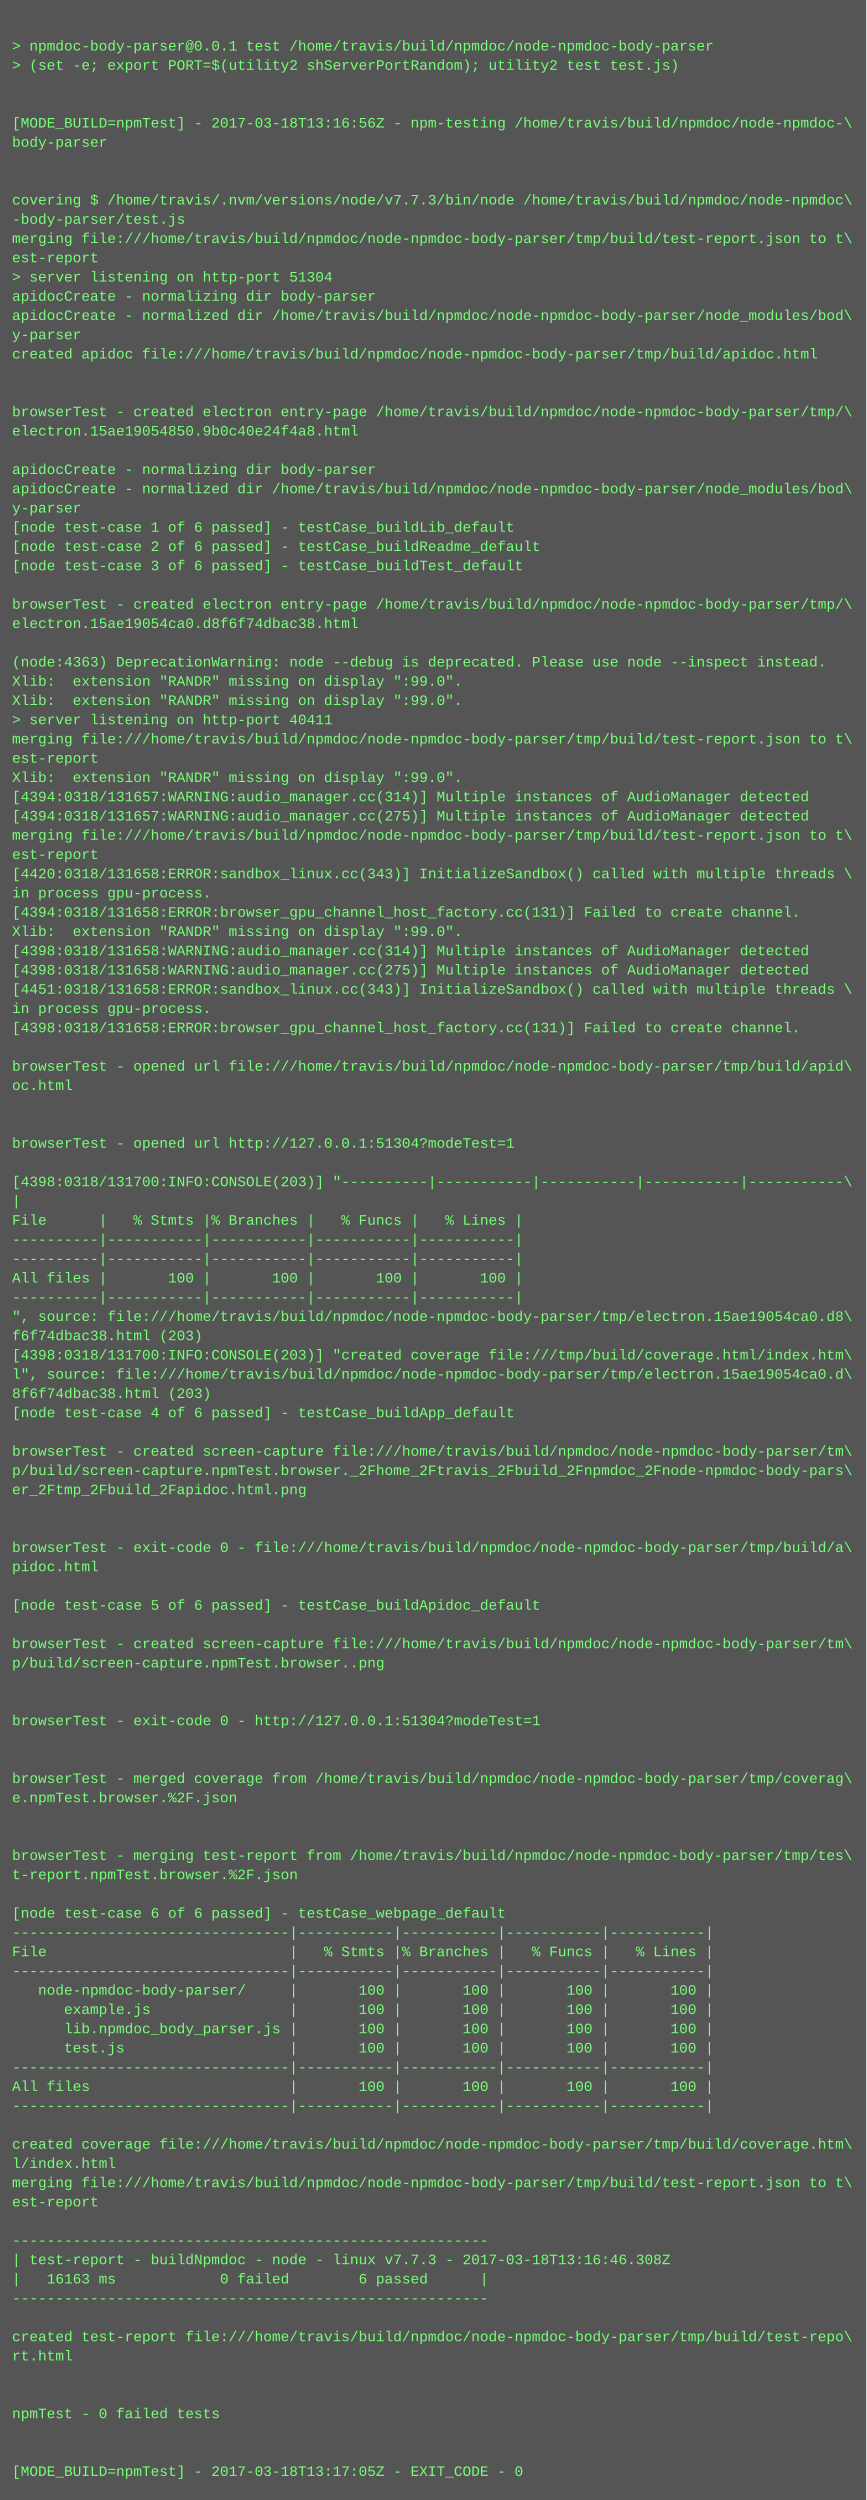
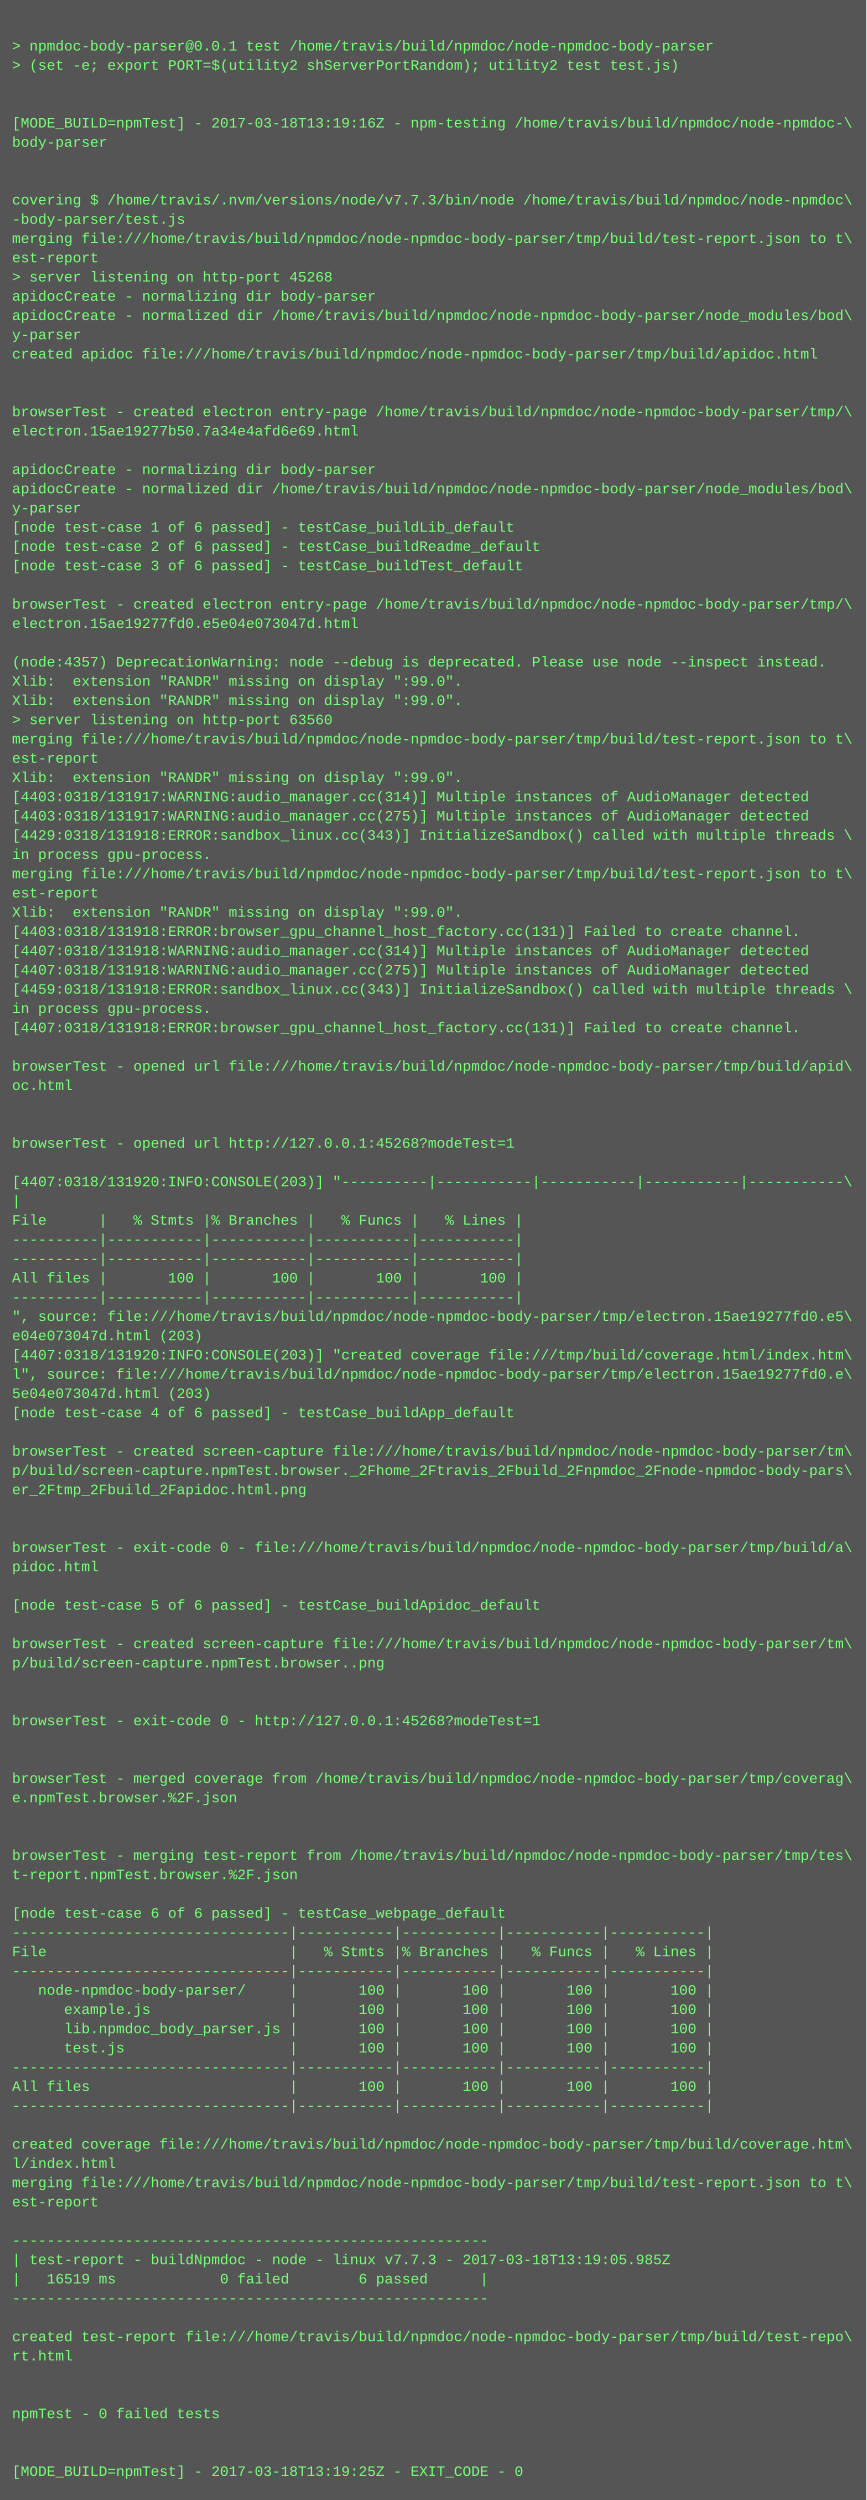
<svg xmlns="http://www.w3.org/2000/svg" height="2078" width="720">
  <rect height="2078" fill="#555" width="720" />
  <text fill="#7f7" font-family="Courier New" font-size="12" xml:space="preserve">
    <tspan x="10" y="26" />
    <tspan x="10" y="42">&gt; npmdoc-body-parser@0.0.1 test /home/travis/build/npmdoc/node-npmdoc-body-parser</tspan>
    <tspan x="10" y="58">&gt; (set -e; export PORT=$(utility2 shServerPortRandom); utility2 test test.js)</tspan>
    <tspan x="10" y="74" />
    <tspan x="10" y="90" />
-     <tspan x="10" y="106">[MODE_BUILD=npmTest] - 2017-03-18T13:16:56Z - npm-testing /home/travis/build/npmdoc/node-npmdoc-\</tspan>
+     <tspan x="10" y="106">[MODE_BUILD=npmTest] - 2017-03-18T13:19:16Z - npm-testing /home/travis/build/npmdoc/node-npmdoc-\</tspan>
    <tspan x="10" y="122">body-parser</tspan>
    <tspan x="10" y="138" />
    <tspan x="10" y="154" />
    <tspan x="10" y="170">covering $ /home/travis/.nvm/versions/node/v7.7.3/bin/node /home/travis/build/npmdoc/node-npmdoc\</tspan>
    <tspan x="10" y="186">-body-parser/test.js</tspan>
    <tspan x="10" y="202">merging file:///home/travis/build/npmdoc/node-npmdoc-body-parser/tmp/build/test-report.json to t\</tspan>
    <tspan x="10" y="218">est-report</tspan>
-     <tspan x="10" y="234">&gt; server listening on http-port 51304</tspan>
+     <tspan x="10" y="234">&gt; server listening on http-port 45268</tspan>
    <tspan x="10" y="250">apidocCreate - normalizing dir body-parser</tspan>
    <tspan x="10" y="266">apidocCreate - normalized dir /home/travis/build/npmdoc/node-npmdoc-body-parser/node_modules/bod\</tspan>
    <tspan x="10" y="282">y-parser</tspan>
    <tspan x="10" y="298">created apidoc file:///home/travis/build/npmdoc/node-npmdoc-body-parser/tmp/build/apidoc.html</tspan>
    <tspan x="10" y="314" />
    <tspan x="10" y="330" />
    <tspan x="10" y="346">browserTest - created electron entry-page /home/travis/build/npmdoc/node-npmdoc-body-parser/tmp/\</tspan>
-     <tspan x="10" y="362">electron.15ae19054850.9b0c40e24f4a8.html</tspan>
+     <tspan x="10" y="362">electron.15ae19277b50.7a34e4afd6e69.html</tspan>
    <tspan x="10" y="378" />
    <tspan x="10" y="394">apidocCreate - normalizing dir body-parser</tspan>
    <tspan x="10" y="410">apidocCreate - normalized dir /home/travis/build/npmdoc/node-npmdoc-body-parser/node_modules/bod\</tspan>
    <tspan x="10" y="426">y-parser</tspan>
    <tspan x="10" y="442">[node test-case 1 of 6 passed] - testCase_buildLib_default</tspan>
    <tspan x="10" y="458">[node test-case 2 of 6 passed] - testCase_buildReadme_default</tspan>
    <tspan x="10" y="474">[node test-case 3 of 6 passed] - testCase_buildTest_default</tspan>
    <tspan x="10" y="490" />
    <tspan x="10" y="506">browserTest - created electron entry-page /home/travis/build/npmdoc/node-npmdoc-body-parser/tmp/\</tspan>
-     <tspan x="10" y="522">electron.15ae19054ca0.d8f6f74dbac38.html</tspan>
+     <tspan x="10" y="522">electron.15ae19277fd0.e5e04e073047d.html</tspan>
    <tspan x="10" y="538" />
-     <tspan x="10" y="554">(node:4363) DeprecationWarning: node --debug is deprecated. Please use node --inspect instead.</tspan>
+     <tspan x="10" y="554">(node:4357) DeprecationWarning: node --debug is deprecated. Please use node --inspect instead.</tspan>
    <tspan x="10" y="570">Xlib:  extension "RANDR" missing on display ":99.0".</tspan>
    <tspan x="10" y="586">Xlib:  extension "RANDR" missing on display ":99.0".</tspan>
-     <tspan x="10" y="602">&gt; server listening on http-port 40411</tspan>
+     <tspan x="10" y="602">&gt; server listening on http-port 63560</tspan>
    <tspan x="10" y="618">merging file:///home/travis/build/npmdoc/node-npmdoc-body-parser/tmp/build/test-report.json to t\</tspan>
    <tspan x="10" y="634">est-report</tspan>
    <tspan x="10" y="650">Xlib:  extension "RANDR" missing on display ":99.0".</tspan>
-     <tspan x="10" y="666">[4394:0318/131657:WARNING:audio_manager.cc(314)] Multiple instances of AudioManager detected</tspan>
-     <tspan x="10" y="682">[4394:0318/131657:WARNING:audio_manager.cc(275)] Multiple instances of AudioManager detected</tspan>
-     <tspan x="10" y="698">merging file:///home/travis/build/npmdoc/node-npmdoc-body-parser/tmp/build/test-report.json to t\</tspan>
-     <tspan x="10" y="714">est-report</tspan>
-     <tspan x="10" y="730">[4420:0318/131658:ERROR:sandbox_linux.cc(343)] InitializeSandbox() called with multiple threads \</tspan>
-     <tspan x="10" y="746">in process gpu-process. </tspan>
-     <tspan x="10" y="762">[4394:0318/131658:ERROR:browser_gpu_channel_host_factory.cc(131)] Failed to create channel.</tspan>
-     <tspan x="10" y="778">Xlib:  extension "RANDR" missing on display ":99.0".</tspan>
-     <tspan x="10" y="794">[4398:0318/131658:WARNING:audio_manager.cc(314)] Multiple instances of AudioManager detected</tspan>
-     <tspan x="10" y="810">[4398:0318/131658:WARNING:audio_manager.cc(275)] Multiple instances of AudioManager detected</tspan>
-     <tspan x="10" y="826">[4451:0318/131658:ERROR:sandbox_linux.cc(343)] InitializeSandbox() called with multiple threads \</tspan>
+     <tspan x="10" y="666">[4403:0318/131917:WARNING:audio_manager.cc(314)] Multiple instances of AudioManager detected</tspan>
+     <tspan x="10" y="682">[4403:0318/131917:WARNING:audio_manager.cc(275)] Multiple instances of AudioManager detected</tspan>
+     <tspan x="10" y="698">[4429:0318/131918:ERROR:sandbox_linux.cc(343)] InitializeSandbox() called with multiple threads \</tspan>
+     <tspan x="10" y="714">in process gpu-process. </tspan>
+     <tspan x="10" y="730">merging file:///home/travis/build/npmdoc/node-npmdoc-body-parser/tmp/build/test-report.json to t\</tspan>
+     <tspan x="10" y="746">est-report</tspan>
+     <tspan x="10" y="762">Xlib:  extension "RANDR" missing on display ":99.0".</tspan>
+     <tspan x="10" y="778">[4403:0318/131918:ERROR:browser_gpu_channel_host_factory.cc(131)] Failed to create channel.</tspan>
+     <tspan x="10" y="794">[4407:0318/131918:WARNING:audio_manager.cc(314)] Multiple instances of AudioManager detected</tspan>
+     <tspan x="10" y="810">[4407:0318/131918:WARNING:audio_manager.cc(275)] Multiple instances of AudioManager detected</tspan>
+     <tspan x="10" y="826">[4459:0318/131918:ERROR:sandbox_linux.cc(343)] InitializeSandbox() called with multiple threads \</tspan>
    <tspan x="10" y="842">in process gpu-process. </tspan>
-     <tspan x="10" y="858">[4398:0318/131658:ERROR:browser_gpu_channel_host_factory.cc(131)] Failed to create channel.</tspan>
+     <tspan x="10" y="858">[4407:0318/131918:ERROR:browser_gpu_channel_host_factory.cc(131)] Failed to create channel.</tspan>
    <tspan x="10" y="874" />
    <tspan x="10" y="890">browserTest - opened url file:///home/travis/build/npmdoc/node-npmdoc-body-parser/tmp/build/apid\</tspan>
    <tspan x="10" y="906">oc.html</tspan>
    <tspan x="10" y="922" />
    <tspan x="10" y="938" />
-     <tspan x="10" y="954">browserTest - opened url http://127.0.0.1:51304?modeTest=1</tspan>
+     <tspan x="10" y="954">browserTest - opened url http://127.0.0.1:45268?modeTest=1</tspan>
    <tspan x="10" y="970" />
-     <tspan x="10" y="986">[4398:0318/131700:INFO:CONSOLE(203)] "----------|-----------|-----------|-----------|-----------\</tspan>
+     <tspan x="10" y="986">[4407:0318/131920:INFO:CONSOLE(203)] "----------|-----------|-----------|-----------|-----------\</tspan>
    <tspan x="10" y="1002">|</tspan>
    <tspan x="10" y="1018">File      |   % Stmts |% Branches |   % Funcs |   % Lines |</tspan>
    <tspan x="10" y="1034">----------|-----------|-----------|-----------|-----------|</tspan>
    <tspan x="10" y="1050">----------|-----------|-----------|-----------|-----------|</tspan>
    <tspan x="10" y="1066">All files |       100 |       100 |       100 |       100 |</tspan>
    <tspan x="10" y="1082">----------|-----------|-----------|-----------|-----------|</tspan>
-     <tspan x="10" y="1098">", source: file:///home/travis/build/npmdoc/node-npmdoc-body-parser/tmp/electron.15ae19054ca0.d8\</tspan>
-     <tspan x="10" y="1114">f6f74dbac38.html (203)</tspan>
-     <tspan x="10" y="1130">[4398:0318/131700:INFO:CONSOLE(203)] "created coverage file:///tmp/build/coverage.html/index.htm\</tspan>
-     <tspan x="10" y="1146">l", source: file:///home/travis/build/npmdoc/node-npmdoc-body-parser/tmp/electron.15ae19054ca0.d\</tspan>
-     <tspan x="10" y="1162">8f6f74dbac38.html (203)</tspan>
+     <tspan x="10" y="1098">", source: file:///home/travis/build/npmdoc/node-npmdoc-body-parser/tmp/electron.15ae19277fd0.e5\</tspan>
+     <tspan x="10" y="1114">e04e073047d.html (203)</tspan>
+     <tspan x="10" y="1130">[4407:0318/131920:INFO:CONSOLE(203)] "created coverage file:///tmp/build/coverage.html/index.htm\</tspan>
+     <tspan x="10" y="1146">l", source: file:///home/travis/build/npmdoc/node-npmdoc-body-parser/tmp/electron.15ae19277fd0.e\</tspan>
+     <tspan x="10" y="1162">5e04e073047d.html (203)</tspan>
    <tspan x="10" y="1178">[node test-case 4 of 6 passed] - testCase_buildApp_default</tspan>
    <tspan x="10" y="1194" />
    <tspan x="10" y="1210">browserTest - created screen-capture file:///home/travis/build/npmdoc/node-npmdoc-body-parser/tm\</tspan>
    <tspan x="10" y="1226">p/build/screen-capture.npmTest.browser._2Fhome_2Ftravis_2Fbuild_2Fnpmdoc_2Fnode-npmdoc-body-pars\</tspan>
    <tspan x="10" y="1242">er_2Ftmp_2Fbuild_2Fapidoc.html.png</tspan>
    <tspan x="10" y="1258" />
    <tspan x="10" y="1274" />
    <tspan x="10" y="1290">browserTest - exit-code 0 - file:///home/travis/build/npmdoc/node-npmdoc-body-parser/tmp/build/a\</tspan>
    <tspan x="10" y="1306">pidoc.html</tspan>
    <tspan x="10" y="1322" />
    <tspan x="10" y="1338">[node test-case 5 of 6 passed] - testCase_buildApidoc_default</tspan>
    <tspan x="10" y="1354" />
    <tspan x="10" y="1370">browserTest - created screen-capture file:///home/travis/build/npmdoc/node-npmdoc-body-parser/tm\</tspan>
    <tspan x="10" y="1386">p/build/screen-capture.npmTest.browser..png</tspan>
    <tspan x="10" y="1402" />
    <tspan x="10" y="1418" />
-     <tspan x="10" y="1434">browserTest - exit-code 0 - http://127.0.0.1:51304?modeTest=1</tspan>
+     <tspan x="10" y="1434">browserTest - exit-code 0 - http://127.0.0.1:45268?modeTest=1</tspan>
    <tspan x="10" y="1450" />
    <tspan x="10" y="1466" />
    <tspan x="10" y="1482">browserTest - merged coverage from /home/travis/build/npmdoc/node-npmdoc-body-parser/tmp/coverag\</tspan>
    <tspan x="10" y="1498">e.npmTest.browser.%2F.json</tspan>
    <tspan x="10" y="1514" />
    <tspan x="10" y="1530" />
    <tspan x="10" y="1546">browserTest - merging test-report from /home/travis/build/npmdoc/node-npmdoc-body-parser/tmp/tes\</tspan>
    <tspan x="10" y="1562">t-report.npmTest.browser.%2F.json</tspan>
    <tspan x="10" y="1578" />
    <tspan x="10" y="1594">[node test-case 6 of 6 passed] - testCase_webpage_default</tspan>
    <tspan x="10" y="1610">--------------------------------|-----------|-----------|-----------|-----------|</tspan>
    <tspan x="10" y="1626">File                            |   % Stmts |% Branches |   % Funcs |   % Lines |</tspan>
    <tspan x="10" y="1642">--------------------------------|-----------|-----------|-----------|-----------|</tspan>
    <tspan x="10" y="1658">   node-npmdoc-body-parser/     |       100 |       100 |       100 |       100 |</tspan>
    <tspan x="10" y="1674">      example.js                |       100 |       100 |       100 |       100 |</tspan>
    <tspan x="10" y="1690">      lib.npmdoc_body_parser.js |       100 |       100 |       100 |       100 |</tspan>
    <tspan x="10" y="1706">      test.js                   |       100 |       100 |       100 |       100 |</tspan>
    <tspan x="10" y="1722">--------------------------------|-----------|-----------|-----------|-----------|</tspan>
    <tspan x="10" y="1738">All files                       |       100 |       100 |       100 |       100 |</tspan>
    <tspan x="10" y="1754">--------------------------------|-----------|-----------|-----------|-----------|</tspan>
    <tspan x="10" y="1770" />
    <tspan x="10" y="1786">created coverage file:///home/travis/build/npmdoc/node-npmdoc-body-parser/tmp/build/coverage.htm\</tspan>
    <tspan x="10" y="1802">l/index.html</tspan>
    <tspan x="10" y="1818">merging file:///home/travis/build/npmdoc/node-npmdoc-body-parser/tmp/build/test-report.json to t\</tspan>
    <tspan x="10" y="1834">est-report</tspan>
    <tspan x="10" y="1850" />
    <tspan x="10" y="1866">-------------------------------------------------------</tspan>
-     <tspan x="10" y="1882">| test-report - buildNpmdoc - node - linux v7.7.3 - 2017-03-18T13:16:46.308Z</tspan>
-     <tspan x="10" y="1898">|   16163 ms            0 failed        6 passed      |</tspan>
+     <tspan x="10" y="1882">| test-report - buildNpmdoc - node - linux v7.7.3 - 2017-03-18T13:19:05.985Z</tspan>
+     <tspan x="10" y="1898">|   16519 ms            0 failed        6 passed      |</tspan>
    <tspan x="10" y="1914">-------------------------------------------------------</tspan>
    <tspan x="10" y="1930" />
    <tspan x="10" y="1946">created test-report file:///home/travis/build/npmdoc/node-npmdoc-body-parser/tmp/build/test-repo\</tspan>
    <tspan x="10" y="1962">rt.html</tspan>
    <tspan x="10" y="1978" />
    <tspan x="10" y="1994" />
    <tspan x="10" y="2010">npmTest - 0 failed tests</tspan>
    <tspan x="10" y="2026" />
    <tspan x="10" y="2042" />
-     <tspan x="10" y="2058">[MODE_BUILD=npmTest] - 2017-03-18T13:17:05Z - EXIT_CODE - 0</tspan>
+     <tspan x="10" y="2058">[MODE_BUILD=npmTest] - 2017-03-18T13:19:25Z - EXIT_CODE - 0</tspan>
  </text>
</svg>
